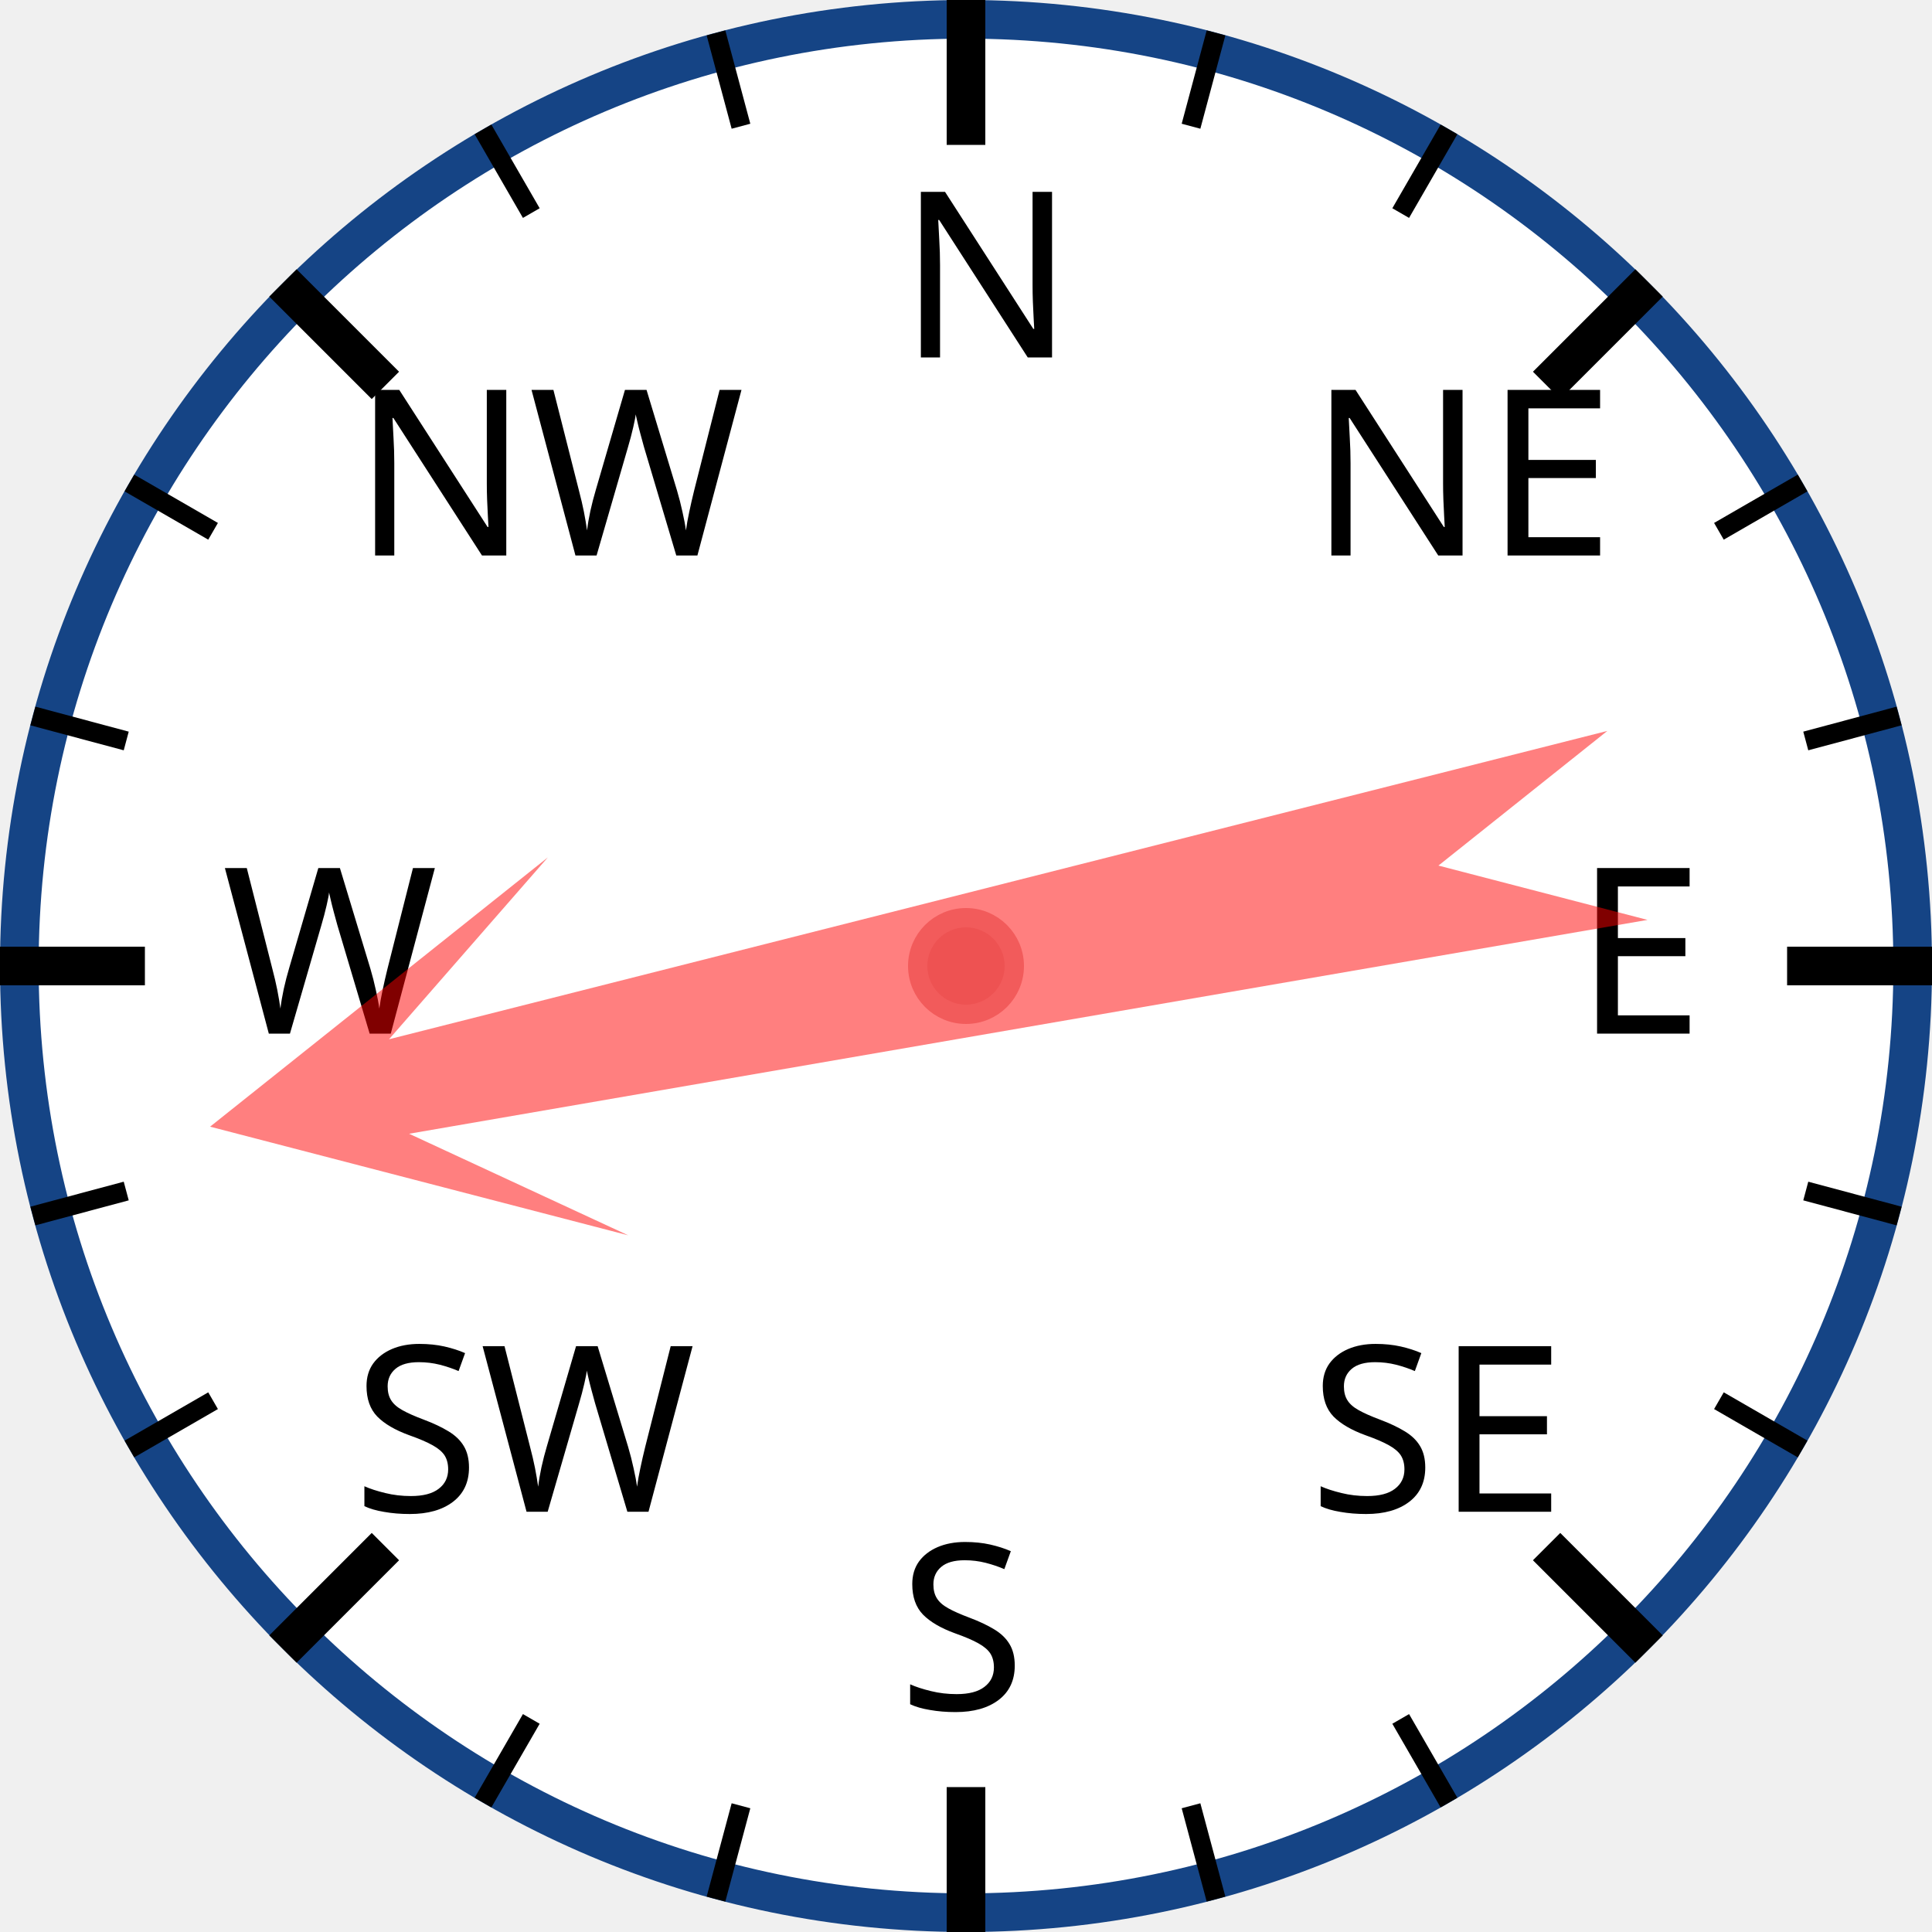
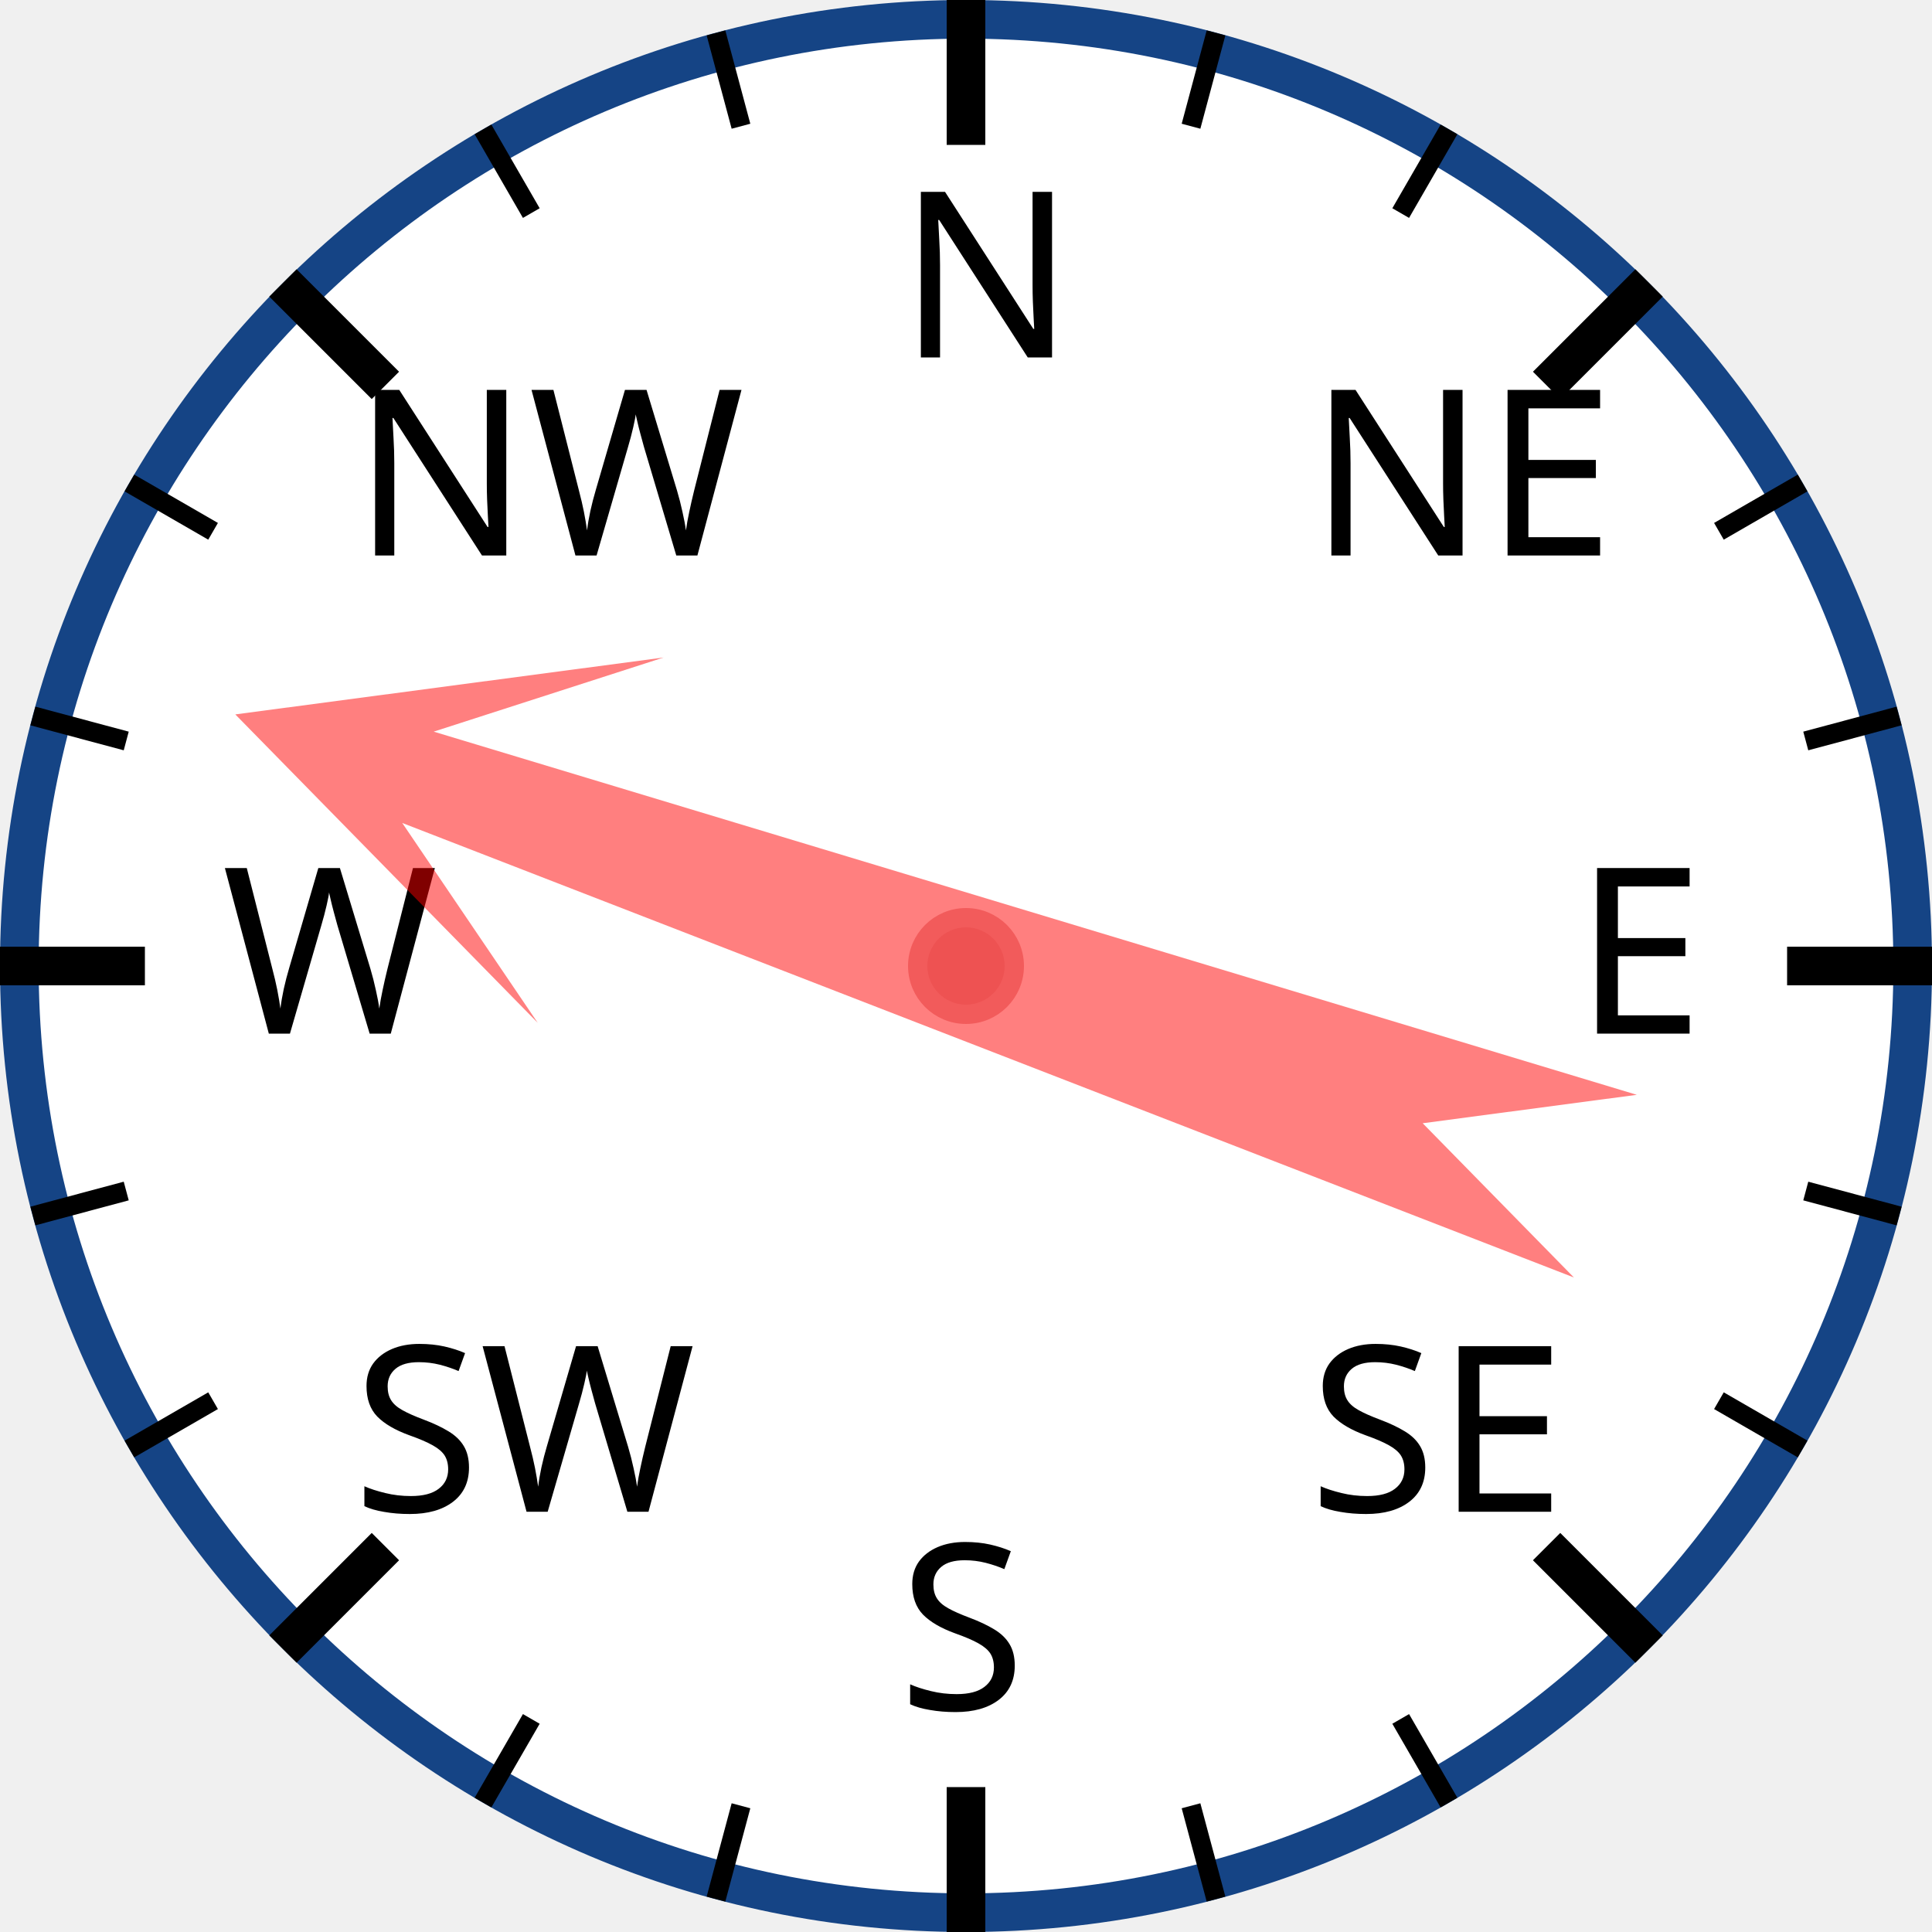
<svg xmlns="http://www.w3.org/2000/svg" width="120px" height="120px" viewBox="0 0 200 200">
  <circle cx="100" cy="100" r="98" style="fill: white; stroke: #154485; stroke-width: 4;" />
  <text x="93.0" y="37.0" style="font-family: sans-serif; font-size: 18pt;">N</text>
  <line x1="100.0" y1="0.0" x2="100.0" y2="15.0" style="stroke: black; stroke-width: 4;" />
  <line x1="74.118" y1="3.407" x2="76.706" y2="13.067" style="stroke: black; stroke-width: 2;" />
  <line x1="50" y1="13.397" x2="55" y2="22.058" style="stroke: black; stroke-width: 2;" />
  <text x="36.503" y="57.503" style="font-family: sans-serif; font-size: 18pt;">NW</text>
  <line x1="29.289" y1="29.289" x2="39.896" y2="39.896" style="stroke: black; stroke-width: 4;" />
  <line x1="13.397" y1="50" x2="22.058" y2="55" style="stroke: black; stroke-width: 2;" />
  <line x1="3.407" y1="74.118" x2="13.067" y2="76.706" style="stroke: black; stroke-width: 2;" />
  <text x="23.0" y="107.0" style="font-family: sans-serif; font-size: 18pt;">W</text>
  <line x1="0.0" y1="100.0" x2="15.0" y2="100.0" style="stroke: black; stroke-width: 4;" />
  <line x1="3.407" y1="125.882" x2="13.067" y2="123.294" style="stroke: black; stroke-width: 2;" />
  <line x1="13.397" y1="150" x2="22.058" y2="145" style="stroke: black; stroke-width: 2;" />
  <text x="36.503" y="156.497" style="font-family: sans-serif; font-size: 18pt;">SW</text>
  <line x1="29.289" y1="170.711" x2="39.896" y2="160.104" style="stroke: black; stroke-width: 4;" />
  <line x1="50" y1="186.603" x2="55" y2="177.942" style="stroke: black; stroke-width: 2;" />
  <line x1="74.118" y1="196.593" x2="76.706" y2="186.933" style="stroke: black; stroke-width: 2;" />
  <text x="93" y="177.0" style="font-family: sans-serif; font-size: 18pt;">S</text>
  <line x1="100" y1="200.0" x2="100" y2="185.0" style="stroke: black; stroke-width: 4;" />
  <line x1="125.882" y1="196.593" x2="123.294" y2="186.933" style="stroke: black; stroke-width: 2;" />
  <line x1="150.0" y1="186.603" x2="145.0" y2="177.942" style="stroke: black; stroke-width: 2;" />
  <text x="135.497" y="156.497" style="font-family: sans-serif; font-size: 18pt;">SE</text>
  <line x1="170.711" y1="170.711" x2="160.104" y2="160.104" style="stroke: black; stroke-width: 4;" />
  <line x1="186.603" y1="150" x2="177.942" y2="145" style="stroke: black; stroke-width: 2;" />
  <line x1="196.593" y1="125.882" x2="186.933" y2="123.294" style="stroke: black; stroke-width: 2;" />
  <text x="163.0" y="107" style="font-family: sans-serif; font-size: 18pt;">E</text>
  <line x1="200.0" y1="100" x2="185.0" y2="100" style="stroke: black; stroke-width: 4;" />
  <line x1="196.593" y1="74.118" x2="186.933" y2="76.706" style="stroke: black; stroke-width: 2;" />
  <line x1="186.603" y1="50" x2="177.942" y2="55" style="stroke: black; stroke-width: 2;" />
  <text x="135.497" y="57.503" style="font-family: sans-serif; font-size: 18pt;">NE</text>
  <line x1="170.711" y1="29.289" x2="160.104" y2="39.896" style="stroke: black; stroke-width: 4;" />
  <line x1="150" y1="13.397" x2="145" y2="22.058" style="stroke: black; stroke-width: 2;" />
  <line x1="125.882" y1="3.407" x2="123.294" y2="13.067" style="stroke: black; stroke-width: 2;" />
-   <polygon points="100 20 120 60 105 40 110 170 100 150 90 170 95 40 80 60" style="fill: red; fill-opacity: 0.5;" transform="rotate(258,100,100)" />
+   <polygon points="100 20 120 60 105 40 110 170 100 150 90 170 95 40 80 60" style="fill: red; fill-opacity: 0.5;" transform="rotate(289,100,100)" />
  <circle cx="100" cy="100" r="5" style="fill: #EE5252; stroke: #F25B5B; stroke-width: 2;" />
</svg>
